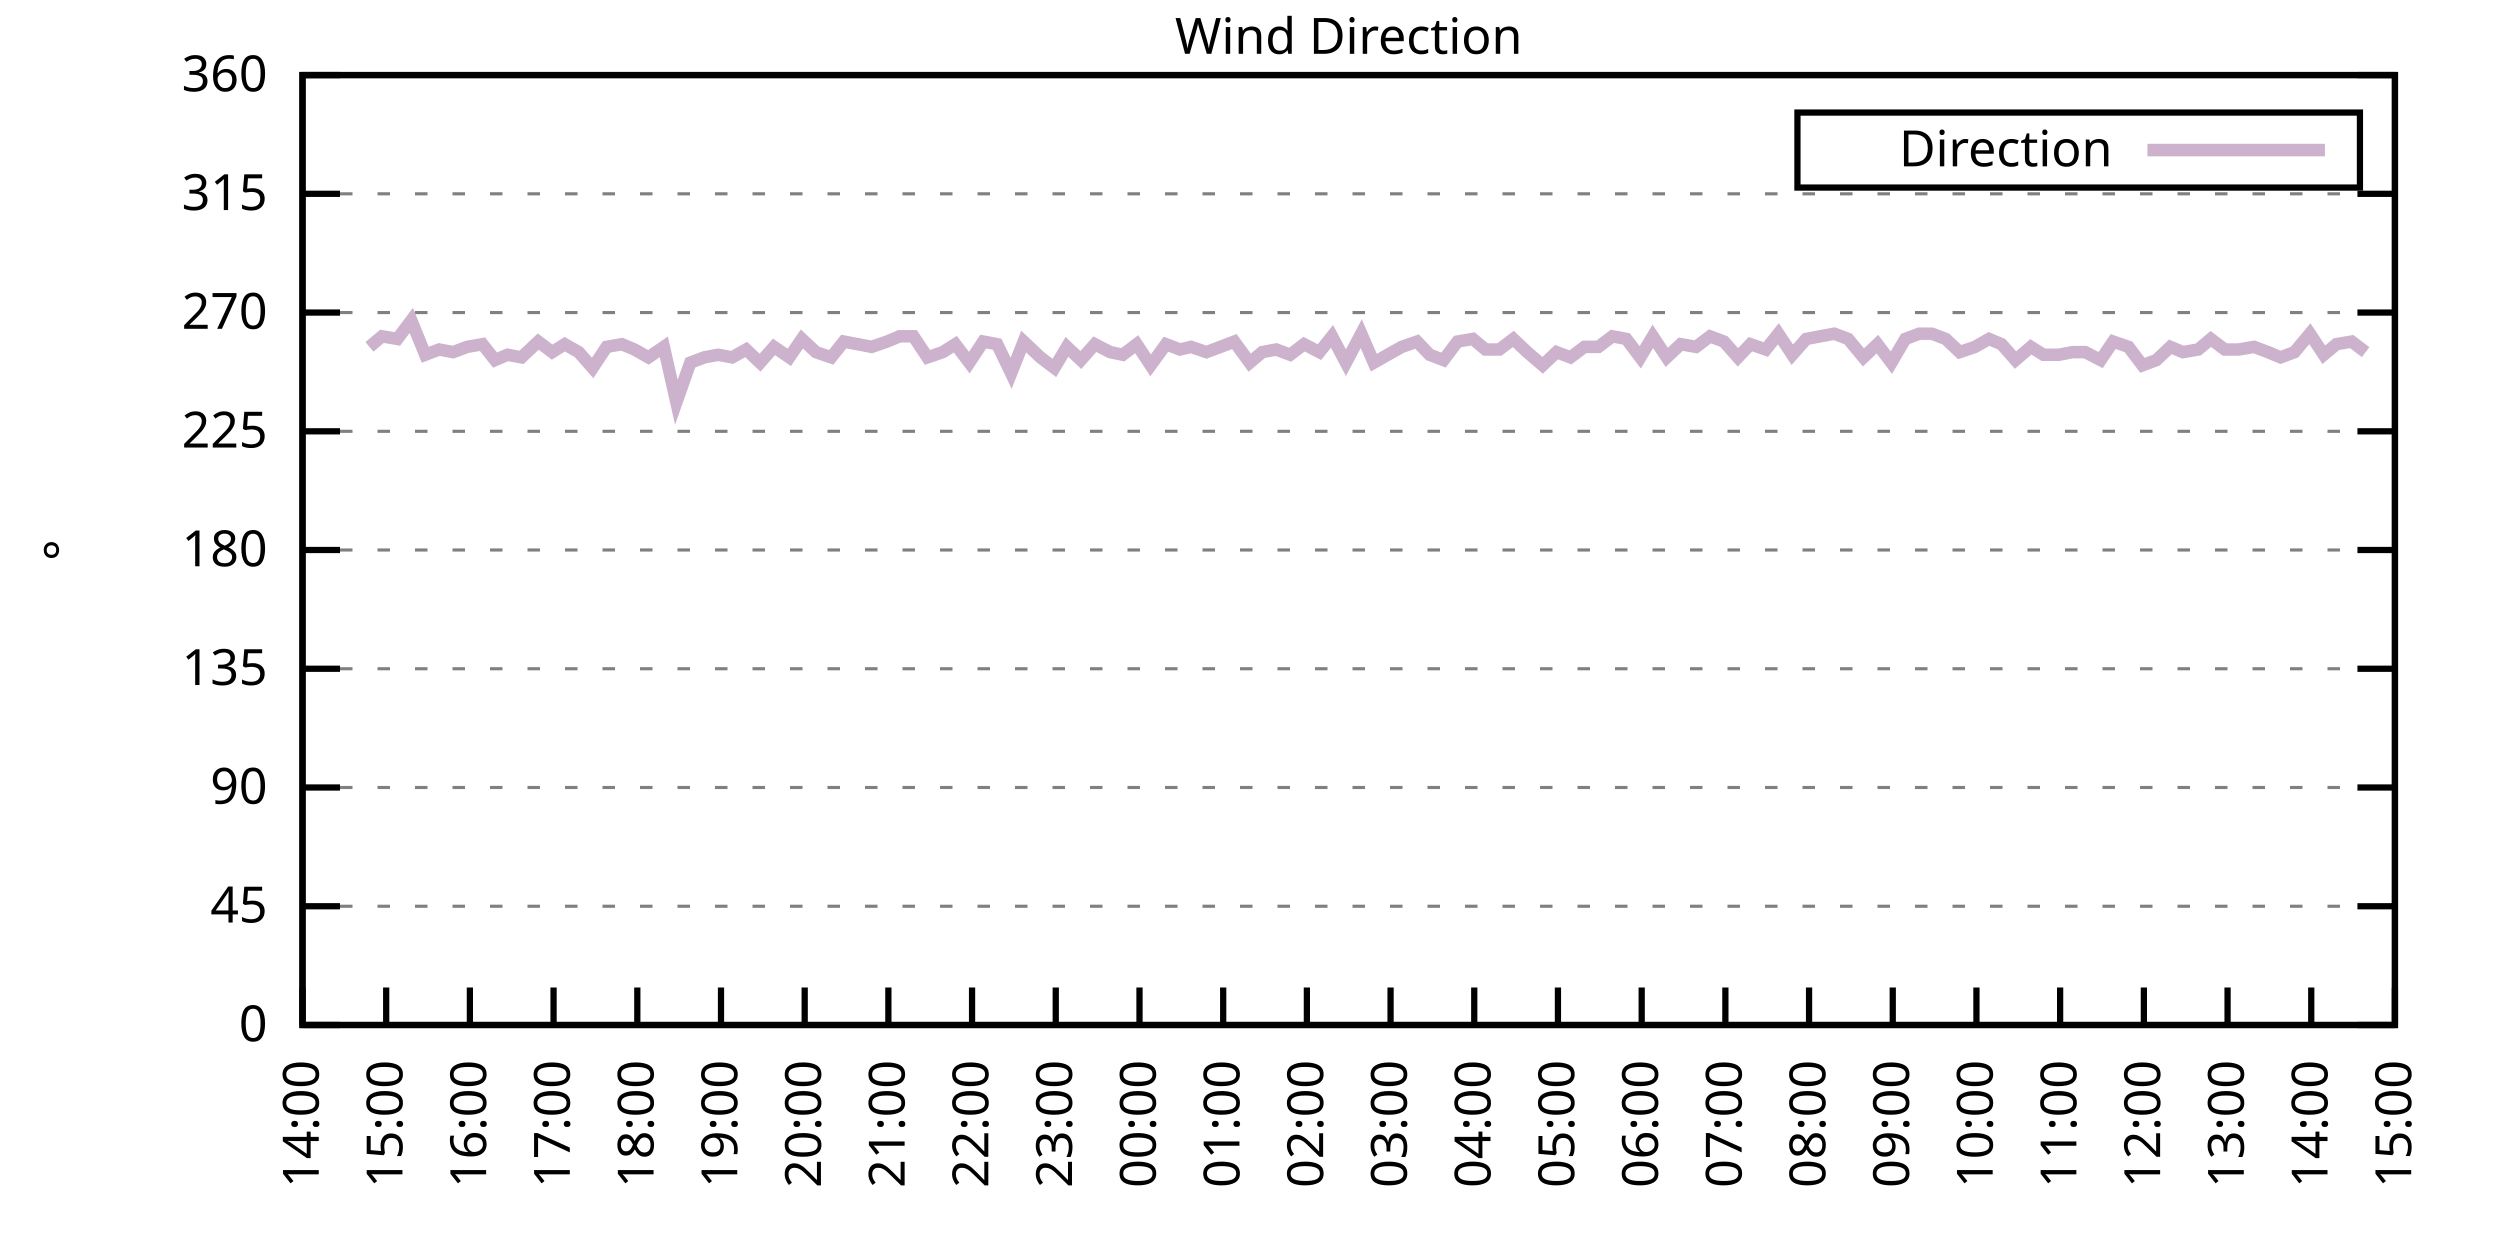
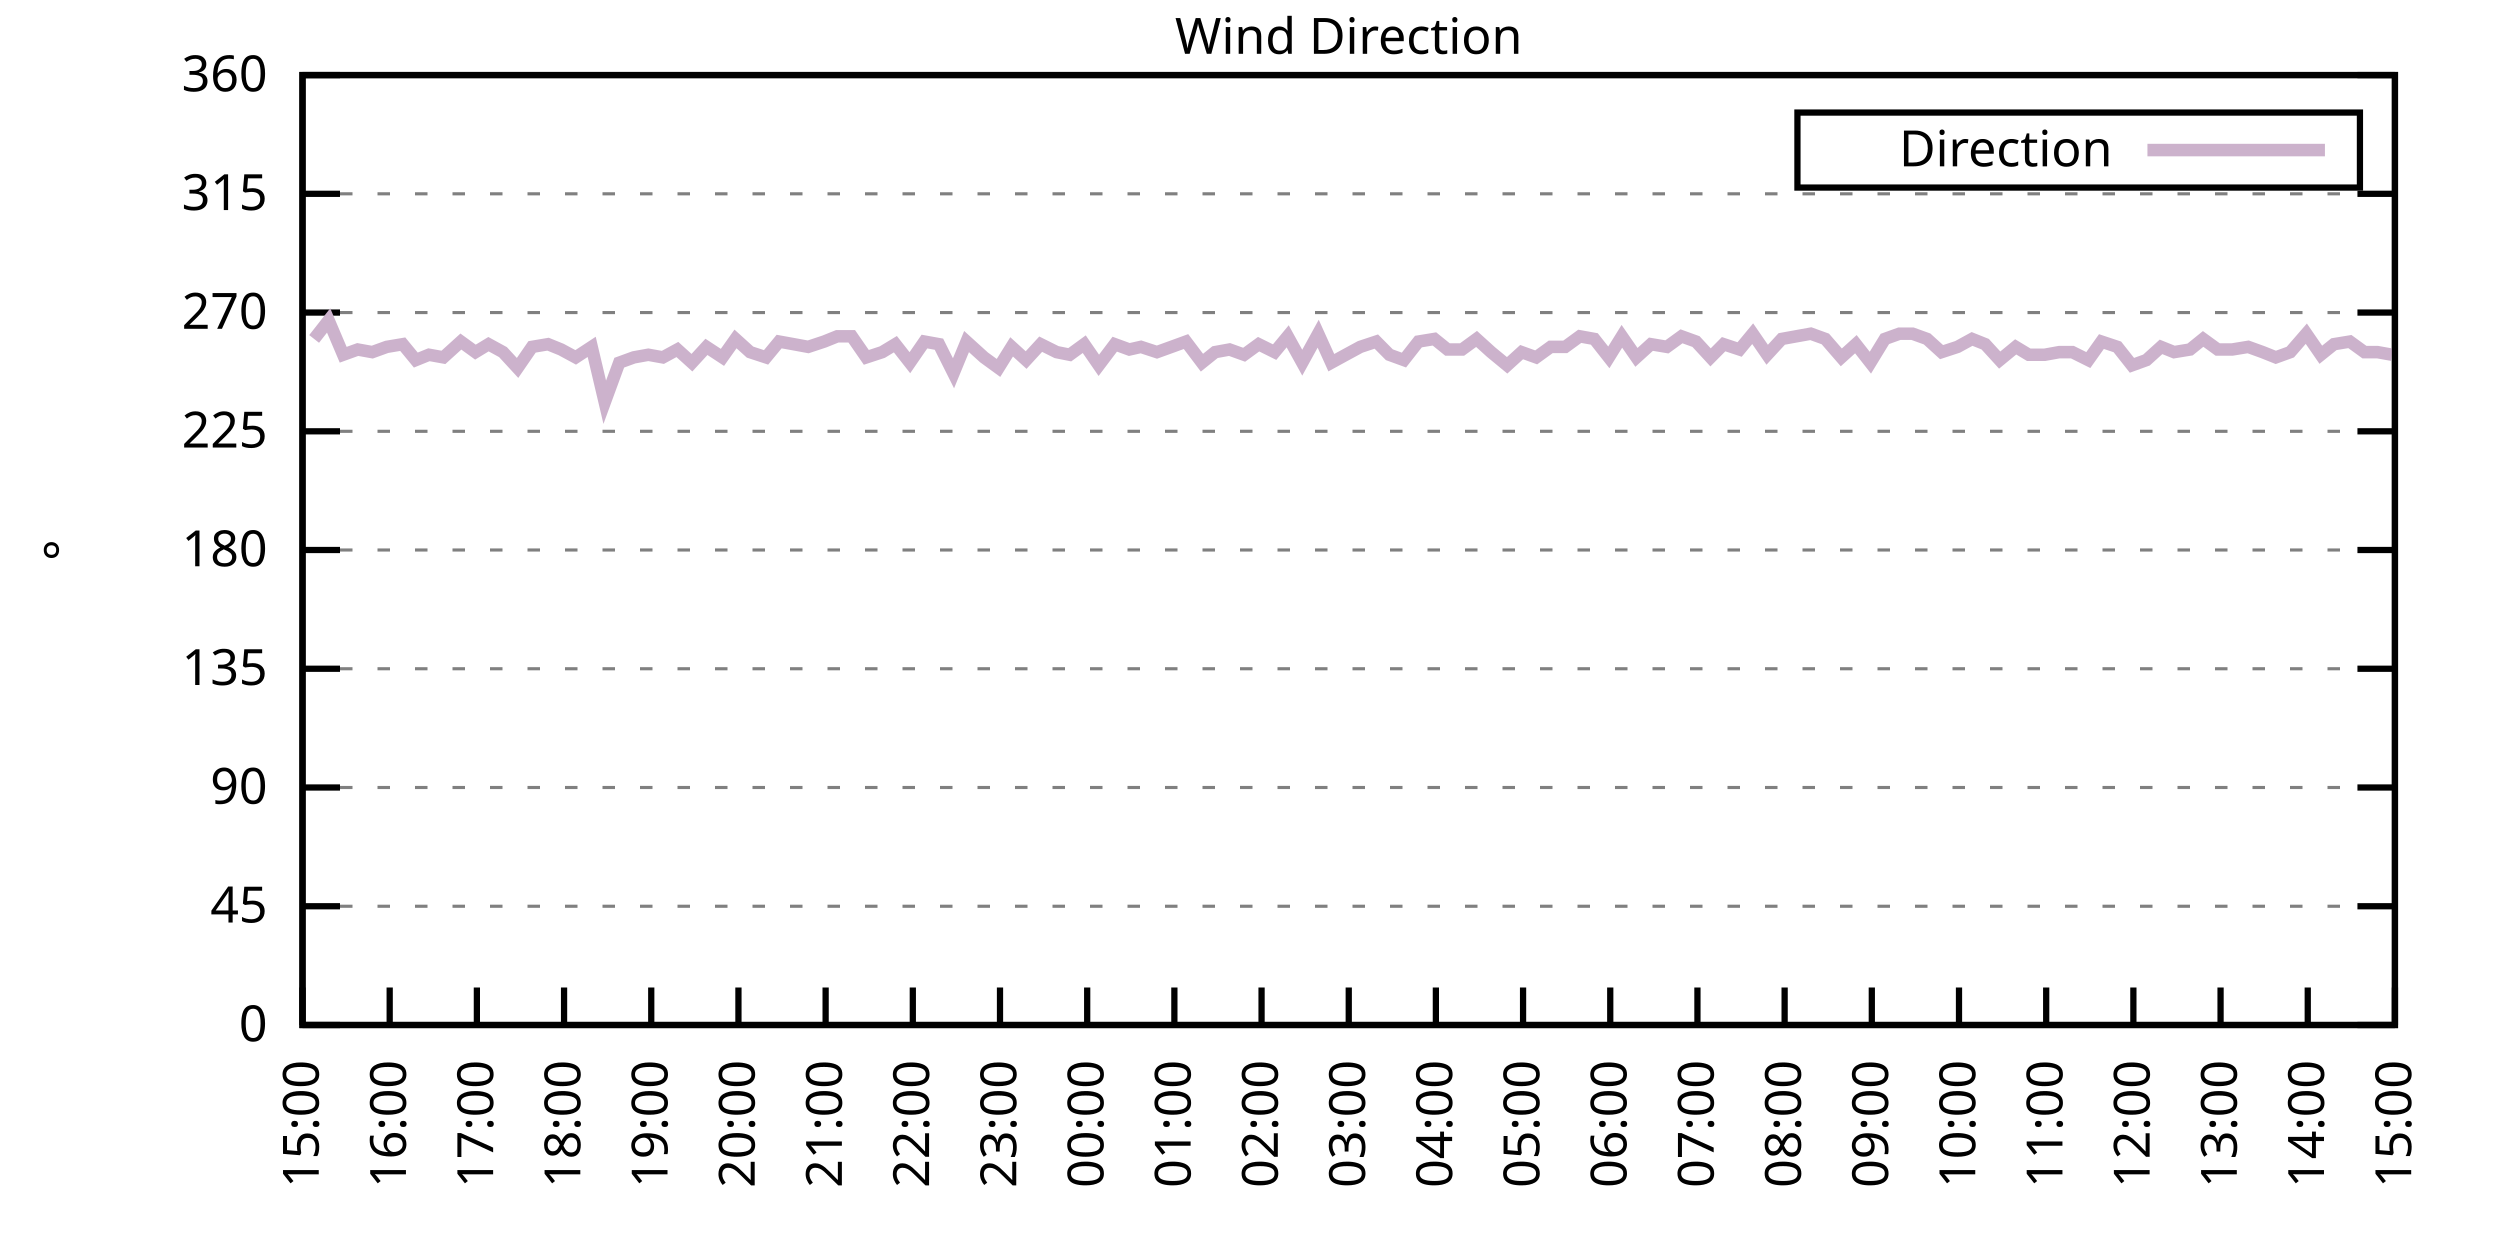
<svg xmlns="http://www.w3.org/2000/svg" xmlns:xlink="http://www.w3.org/1999/xlink" width="400" height="200" viewBox="0 0 400 200">
  <g id="gnuplot_canvas">
    <rect x="0" y="0" width="400" height="200" fill="none" />
    <defs>
      <circle id="gpDot" r="0.5" stroke-width="0.5" stroke="currentColor" />
      <path id="gpPt0" stroke-width="0.333" stroke="currentColor" d="M-1,0 h2 M0,-1 v2" />
      <path id="gpPt1" stroke-width="0.333" stroke="currentColor" d="M-1,-1 L1,1 M1,-1 L-1,1" />
      <path id="gpPt2" stroke-width="0.333" stroke="currentColor" d="M-1,0 L1,0 M0,-1 L0,1 M-1,-1 L1,1 M-1,1 L1,-1" />
      <rect id="gpPt3" stroke-width="0.333" stroke="currentColor" x="-1" y="-1" width="2" height="2" />
      <rect id="gpPt4" stroke-width="0.333" stroke="currentColor" fill="currentColor" x="-1" y="-1" width="2" height="2" />
      <circle id="gpPt5" stroke-width="0.333" stroke="currentColor" cx="0" cy="0" r="1" />
      <use xlink:href="#gpPt5" id="gpPt6" fill="currentColor" stroke="none" />
      <path id="gpPt7" stroke-width="0.333" stroke="currentColor" d="M0,-1.33 L-1.33,0.67 L1.33,0.67 z" />
      <use xlink:href="#gpPt7" id="gpPt8" fill="currentColor" stroke="none" />
      <use xlink:href="#gpPt7" id="gpPt9" stroke="currentColor" transform="rotate(180)" />
      <use xlink:href="#gpPt9" id="gpPt10" fill="currentColor" stroke="none" />
      <use xlink:href="#gpPt3" id="gpPt11" stroke="currentColor" transform="rotate(45)" />
      <use xlink:href="#gpPt11" id="gpPt12" fill="currentColor" stroke="none" />
      <path id="gpPt13" stroke-width="0.333" stroke="currentColor" d="M0,1.330 L1.265,0.411 L0.782,-1.067 L-0.782,-1.076 L-1.265,0.411 z" />
      <use xlink:href="#gpPt13" id="gpPt14" fill="currentColor" stroke="none" />
      <filter id="textbox" filterUnits="objectBoundingBox" x="0" y="0" height="1" width="1">
        <feFlood flood-color="white" flood-opacity="1" result="bgnd" />
        <feComposite in="SourceGraphic" in2="bgnd" operator="atop" />
      </filter>
      <filter id="greybox" filterUnits="objectBoundingBox" x="0" y="0" height="1" width="1">
        <feFlood flood-color="lightgrey" flood-opacity="1" result="grey" />
        <feComposite in="SourceGraphic" in2="grey" operator="atop" />
      </filter>
    </defs>
    <g fill="none" color="white" stroke="currentColor" stroke-width="1.00" stroke-linecap="butt" stroke-linejoin="miter">
</g>
    <g fill="none" color="black" stroke="currentColor" stroke-width="1.00" stroke-linecap="butt" stroke-linejoin="miter">
      <g stroke="none" shape-rendering="crispEdges">
        <polygon fill="rgb(255, 255, 255)" points="48.40,164.00 383.18,164.00 383.18,12.02 48.40,12.02 " />
      </g>
    </g>
    <g fill="none" color="black" stroke="currentColor" stroke-width="1.00" stroke-linecap="butt" stroke-linejoin="miter">
</g>
    <g fill="none" color="black" stroke="black" stroke-width="0.50" stroke-linecap="butt" stroke-linejoin="miter">
</g>
    <g fill="none" color="gray" stroke="currentColor" stroke-width="0.50" stroke-linecap="butt" stroke-linejoin="miter">
      <path stroke="gray" stroke-dasharray="2,4" class="gridline" d="M48.40,164.00 L383.19,164.00  " />
    </g>
    <g fill="none" color="gray" stroke="gray" stroke-width="1.00" stroke-linecap="butt" stroke-linejoin="miter">
</g>
    <g fill="none" color="black" stroke="currentColor" stroke-width="1.00" stroke-linecap="butt" stroke-linejoin="miter">
      <path stroke="black" d="M48.40,164.00 L54.40,164.00 M383.19,164.00 L377.19,164.00  " />
      <g transform="translate(42.80,166.60)" stroke="none" fill="black" font-family="Sans" font-size="8.00" text-anchor="end">
        <text>
          <tspan font-family="Sans"> 0</tspan>
        </text>
      </g>
    </g>
    <g fill="none" color="black" stroke="currentColor" stroke-width="1.00" stroke-linecap="butt" stroke-linejoin="miter">
</g>
    <g fill="none" color="black" stroke="black" stroke-width="0.50" stroke-linecap="butt" stroke-linejoin="miter">
</g>
    <g fill="none" color="gray" stroke="currentColor" stroke-width="0.50" stroke-linecap="butt" stroke-linejoin="miter">
      <path stroke="gray" stroke-dasharray="2,4" class="gridline" d="M48.40,145.00 L383.19,145.00  " />
    </g>
    <g fill="none" color="gray" stroke="gray" stroke-width="1.00" stroke-linecap="butt" stroke-linejoin="miter">
</g>
    <g fill="none" color="black" stroke="currentColor" stroke-width="1.00" stroke-linecap="butt" stroke-linejoin="miter">
      <path stroke="black" d="M48.40,145.00 L54.40,145.00 M383.19,145.00 L377.19,145.00  " />
      <g transform="translate(42.80,147.60)" stroke="none" fill="black" font-family="Sans" font-size="8.00" text-anchor="end">
        <text>
          <tspan font-family="Sans"> 45</tspan>
        </text>
      </g>
    </g>
    <g fill="none" color="black" stroke="currentColor" stroke-width="1.00" stroke-linecap="butt" stroke-linejoin="miter">
</g>
    <g fill="none" color="black" stroke="black" stroke-width="0.50" stroke-linecap="butt" stroke-linejoin="miter">
</g>
    <g fill="none" color="gray" stroke="currentColor" stroke-width="0.50" stroke-linecap="butt" stroke-linejoin="miter">
      <path stroke="gray" stroke-dasharray="2,4" class="gridline" d="M48.40,126.00 L383.19,126.00  " />
    </g>
    <g fill="none" color="gray" stroke="gray" stroke-width="1.00" stroke-linecap="butt" stroke-linejoin="miter">
</g>
    <g fill="none" color="black" stroke="currentColor" stroke-width="1.00" stroke-linecap="butt" stroke-linejoin="miter">
      <path stroke="black" d="M48.40,126.00 L54.40,126.00 M383.19,126.00 L377.19,126.00  " />
      <g transform="translate(42.80,128.60)" stroke="none" fill="black" font-family="Sans" font-size="8.00" text-anchor="end">
        <text>
          <tspan font-family="Sans"> 90</tspan>
        </text>
      </g>
    </g>
    <g fill="none" color="black" stroke="currentColor" stroke-width="1.00" stroke-linecap="butt" stroke-linejoin="miter">
</g>
    <g fill="none" color="black" stroke="black" stroke-width="0.50" stroke-linecap="butt" stroke-linejoin="miter">
</g>
    <g fill="none" color="gray" stroke="currentColor" stroke-width="0.50" stroke-linecap="butt" stroke-linejoin="miter">
      <path stroke="gray" stroke-dasharray="2,4" class="gridline" d="M48.40,107.00 L383.19,107.00  " />
    </g>
    <g fill="none" color="gray" stroke="gray" stroke-width="1.00" stroke-linecap="butt" stroke-linejoin="miter">
</g>
    <g fill="none" color="black" stroke="currentColor" stroke-width="1.00" stroke-linecap="butt" stroke-linejoin="miter">
      <path stroke="black" d="M48.40,107.00 L54.40,107.00 M383.19,107.00 L377.19,107.00  " />
      <g transform="translate(42.80,109.60)" stroke="none" fill="black" font-family="Sans" font-size="8.00" text-anchor="end">
        <text>
          <tspan font-family="Sans"> 135</tspan>
        </text>
      </g>
    </g>
    <g fill="none" color="black" stroke="currentColor" stroke-width="1.00" stroke-linecap="butt" stroke-linejoin="miter">
</g>
    <g fill="none" color="black" stroke="black" stroke-width="0.50" stroke-linecap="butt" stroke-linejoin="miter">
</g>
    <g fill="none" color="gray" stroke="currentColor" stroke-width="0.50" stroke-linecap="butt" stroke-linejoin="miter">
      <path stroke="gray" stroke-dasharray="2,4" class="gridline" d="M48.40,88.00 L383.19,88.00  " />
    </g>
    <g fill="none" color="gray" stroke="gray" stroke-width="1.00" stroke-linecap="butt" stroke-linejoin="miter">
</g>
    <g fill="none" color="black" stroke="currentColor" stroke-width="1.00" stroke-linecap="butt" stroke-linejoin="miter">
      <path stroke="black" d="M48.40,88.00 L54.40,88.00 M383.19,88.00 L377.19,88.00  " />
      <g transform="translate(42.80,90.60)" stroke="none" fill="black" font-family="Sans" font-size="8.00" text-anchor="end">
        <text>
          <tspan font-family="Sans"> 180</tspan>
        </text>
      </g>
    </g>
    <g fill="none" color="black" stroke="currentColor" stroke-width="1.00" stroke-linecap="butt" stroke-linejoin="miter">
</g>
    <g fill="none" color="black" stroke="black" stroke-width="0.50" stroke-linecap="butt" stroke-linejoin="miter">
</g>
    <g fill="none" color="gray" stroke="currentColor" stroke-width="0.50" stroke-linecap="butt" stroke-linejoin="miter">
      <path stroke="gray" stroke-dasharray="2,4" class="gridline" d="M48.40,69.01 L383.19,69.01  " />
    </g>
    <g fill="none" color="gray" stroke="gray" stroke-width="1.00" stroke-linecap="butt" stroke-linejoin="miter">
</g>
    <g fill="none" color="black" stroke="currentColor" stroke-width="1.00" stroke-linecap="butt" stroke-linejoin="miter">
      <path stroke="black" d="M48.40,69.01 L54.40,69.01 M383.19,69.01 L377.19,69.01  " />
      <g transform="translate(42.80,71.61)" stroke="none" fill="black" font-family="Sans" font-size="8.00" text-anchor="end">
        <text>
          <tspan font-family="Sans"> 225</tspan>
        </text>
      </g>
    </g>
    <g fill="none" color="black" stroke="currentColor" stroke-width="1.00" stroke-linecap="butt" stroke-linejoin="miter">
</g>
    <g fill="none" color="black" stroke="black" stroke-width="0.50" stroke-linecap="butt" stroke-linejoin="miter">
</g>
    <g fill="none" color="gray" stroke="currentColor" stroke-width="0.50" stroke-linecap="butt" stroke-linejoin="miter">
      <path stroke="gray" stroke-dasharray="2,4" class="gridline" d="M48.40,50.01 L383.19,50.01  " />
    </g>
    <g fill="none" color="gray" stroke="gray" stroke-width="1.00" stroke-linecap="butt" stroke-linejoin="miter">
</g>
    <g fill="none" color="black" stroke="currentColor" stroke-width="1.00" stroke-linecap="butt" stroke-linejoin="miter">
      <path stroke="black" d="M48.40,50.01 L54.40,50.01 M383.19,50.01 L377.19,50.01  " />
      <g transform="translate(42.80,52.61)" stroke="none" fill="black" font-family="Sans" font-size="8.00" text-anchor="end">
        <text>
          <tspan font-family="Sans"> 270</tspan>
        </text>
      </g>
    </g>
    <g fill="none" color="black" stroke="currentColor" stroke-width="1.00" stroke-linecap="butt" stroke-linejoin="miter">
</g>
    <g fill="none" color="black" stroke="black" stroke-width="0.50" stroke-linecap="butt" stroke-linejoin="miter">
</g>
    <g fill="none" color="gray" stroke="currentColor" stroke-width="0.50" stroke-linecap="butt" stroke-linejoin="miter">
      <path stroke="gray" stroke-dasharray="2,4" class="gridline" d="M48.40,31.01 L383.19,31.01  " />
    </g>
    <g fill="none" color="gray" stroke="gray" stroke-width="1.00" stroke-linecap="butt" stroke-linejoin="miter">
</g>
    <g fill="none" color="black" stroke="currentColor" stroke-width="1.00" stroke-linecap="butt" stroke-linejoin="miter">
      <path stroke="black" d="M48.40,31.01 L54.40,31.01 M383.19,31.01 L377.19,31.01  " />
      <g transform="translate(42.80,33.61)" stroke="none" fill="black" font-family="Sans" font-size="8.00" text-anchor="end">
        <text>
          <tspan font-family="Sans"> 315</tspan>
        </text>
      </g>
    </g>
    <g fill="none" color="black" stroke="currentColor" stroke-width="1.00" stroke-linecap="butt" stroke-linejoin="miter">
</g>
    <g fill="none" color="black" stroke="black" stroke-width="0.50" stroke-linecap="butt" stroke-linejoin="miter">
</g>
    <g fill="none" color="gray" stroke="currentColor" stroke-width="0.50" stroke-linecap="butt" stroke-linejoin="miter">
      <path stroke="gray" stroke-dasharray="2,4" class="gridline" d="M48.40,12.01 L383.19,12.01  " />
    </g>
    <g fill="none" color="gray" stroke="gray" stroke-width="1.00" stroke-linecap="butt" stroke-linejoin="miter">
</g>
    <g fill="none" color="black" stroke="currentColor" stroke-width="1.00" stroke-linecap="butt" stroke-linejoin="miter">
      <path stroke="black" d="M48.40,12.01 L54.40,12.01 M383.19,12.01 L377.19,12.01  " />
      <g transform="translate(42.80,14.61)" stroke="none" fill="black" font-family="Sans" font-size="8.00" text-anchor="end">
        <text>
          <tspan font-family="Sans"> 360</tspan>
        </text>
      </g>
    </g>
    <g fill="none" color="black" stroke="currentColor" stroke-width="1.00" stroke-linecap="butt" stroke-linejoin="miter">
      <path stroke="black" d="M48.40,164.00 L48.40,158.00  " />
      <g transform="translate(51.00,169.60) rotate(270.00)" stroke="none" fill="black" font-family="Sans" font-size="8.00" text-anchor="end">
        <text>
-           <tspan font-family="Sans">14:00</tspan>
-         </text>
-       </g>
-     </g>
-     <g fill="none" color="black" stroke="currentColor" stroke-width="1.00" stroke-linecap="butt" stroke-linejoin="miter">
-       <path stroke="black" d="M61.79,164.00 L61.79,158.00  " />
-       <g transform="translate(64.39,169.60) rotate(270.00)" stroke="none" fill="black" font-family="Sans" font-size="8.00" text-anchor="end">
-         <text>
          <tspan font-family="Sans">15:00</tspan>
        </text>
      </g>
    </g>
    <g fill="none" color="black" stroke="currentColor" stroke-width="1.00" stroke-linecap="butt" stroke-linejoin="miter">
-       <path stroke="black" d="M75.18,164.00 L75.18,158.00  " />
-       <g transform="translate(77.78,169.60) rotate(270.00)" stroke="none" fill="black" font-family="Sans" font-size="8.00" text-anchor="end">
+       <path stroke="black" d="M62.35,164.00 L62.35,158.00  " />
+       <g transform="translate(64.95,169.60) rotate(270.00)" stroke="none" fill="black" font-family="Sans" font-size="8.00" text-anchor="end">
        <text>
          <tspan font-family="Sans">16:00</tspan>
        </text>
      </g>
    </g>
    <g fill="none" color="black" stroke="currentColor" stroke-width="1.00" stroke-linecap="butt" stroke-linejoin="miter">
-       <path stroke="black" d="M88.57,164.00 L88.57,158.00  " />
-       <g transform="translate(91.17,169.60) rotate(270.00)" stroke="none" fill="black" font-family="Sans" font-size="8.00" text-anchor="end">
+       <path stroke="black" d="M76.30,164.00 L76.30,158.00  " />
+       <g transform="translate(78.90,169.60) rotate(270.00)" stroke="none" fill="black" font-family="Sans" font-size="8.00" text-anchor="end">
        <text>
          <tspan font-family="Sans">17:00</tspan>
        </text>
      </g>
    </g>
    <g fill="none" color="black" stroke="currentColor" stroke-width="1.00" stroke-linecap="butt" stroke-linejoin="miter">
-       <path stroke="black" d="M101.97,164.00 L101.97,158.00  " />
-       <g transform="translate(104.57,169.60) rotate(270.00)" stroke="none" fill="black" font-family="Sans" font-size="8.00" text-anchor="end">
+       <path stroke="black" d="M90.25,164.00 L90.25,158.00  " />
+       <g transform="translate(92.85,169.60) rotate(270.00)" stroke="none" fill="black" font-family="Sans" font-size="8.00" text-anchor="end">
        <text>
          <tspan font-family="Sans">18:00</tspan>
        </text>
      </g>
    </g>
    <g fill="none" color="black" stroke="currentColor" stroke-width="1.00" stroke-linecap="butt" stroke-linejoin="miter">
-       <path stroke="black" d="M115.36,164.00 L115.36,158.00  " />
-       <g transform="translate(117.96,169.60) rotate(270.00)" stroke="none" fill="black" font-family="Sans" font-size="8.00" text-anchor="end">
+       <path stroke="black" d="M104.20,164.00 L104.20,158.00  " />
+       <g transform="translate(106.80,169.60) rotate(270.00)" stroke="none" fill="black" font-family="Sans" font-size="8.00" text-anchor="end">
        <text>
          <tspan font-family="Sans">19:00</tspan>
        </text>
      </g>
    </g>
    <g fill="none" color="black" stroke="currentColor" stroke-width="1.00" stroke-linecap="butt" stroke-linejoin="miter">
-       <path stroke="black" d="M128.75,164.00 L128.75,158.00  " />
-       <g transform="translate(131.35,169.60) rotate(270.00)" stroke="none" fill="black" font-family="Sans" font-size="8.00" text-anchor="end">
+       <path stroke="black" d="M118.15,164.00 L118.15,158.00  " />
+       <g transform="translate(120.75,169.60) rotate(270.00)" stroke="none" fill="black" font-family="Sans" font-size="8.00" text-anchor="end">
        <text>
          <tspan font-family="Sans">20:00</tspan>
        </text>
      </g>
    </g>
    <g fill="none" color="black" stroke="currentColor" stroke-width="1.00" stroke-linecap="butt" stroke-linejoin="miter">
-       <path stroke="black" d="M142.14,164.00 L142.14,158.00  " />
-       <g transform="translate(144.74,169.60) rotate(270.00)" stroke="none" fill="black" font-family="Sans" font-size="8.00" text-anchor="end">
+       <path stroke="black" d="M132.10,164.00 L132.10,158.00  " />
+       <g transform="translate(134.70,169.60) rotate(270.00)" stroke="none" fill="black" font-family="Sans" font-size="8.00" text-anchor="end">
        <text>
          <tspan font-family="Sans">21:00</tspan>
        </text>
      </g>
    </g>
    <g fill="none" color="black" stroke="currentColor" stroke-width="1.00" stroke-linecap="butt" stroke-linejoin="miter">
-       <path stroke="black" d="M155.53,164.00 L155.53,158.00  " />
-       <g transform="translate(158.13,169.60) rotate(270.00)" stroke="none" fill="black" font-family="Sans" font-size="8.00" text-anchor="end">
+       <path stroke="black" d="M146.05,164.00 L146.05,158.00  " />
+       <g transform="translate(148.65,169.60) rotate(270.00)" stroke="none" fill="black" font-family="Sans" font-size="8.00" text-anchor="end">
        <text>
          <tspan font-family="Sans">22:00</tspan>
        </text>
      </g>
    </g>
    <g fill="none" color="black" stroke="currentColor" stroke-width="1.00" stroke-linecap="butt" stroke-linejoin="miter">
-       <path stroke="black" d="M168.92,164.00 L168.92,158.00  " />
-       <g transform="translate(171.52,169.60) rotate(270.00)" stroke="none" fill="black" font-family="Sans" font-size="8.00" text-anchor="end">
+       <path stroke="black" d="M160.00,164.00 L160.00,158.00  " />
+       <g transform="translate(162.60,169.60) rotate(270.00)" stroke="none" fill="black" font-family="Sans" font-size="8.00" text-anchor="end">
        <text>
          <tspan font-family="Sans">23:00</tspan>
        </text>
      </g>
    </g>
    <g fill="none" color="black" stroke="currentColor" stroke-width="1.00" stroke-linecap="butt" stroke-linejoin="miter">
-       <path stroke="black" d="M182.32,164.00 L182.32,158.00  " />
-       <g transform="translate(184.92,169.60) rotate(270.00)" stroke="none" fill="black" font-family="Sans" font-size="8.00" text-anchor="end">
+       <path stroke="black" d="M173.95,164.00 L173.95,158.00  " />
+       <g transform="translate(176.55,169.60) rotate(270.00)" stroke="none" fill="black" font-family="Sans" font-size="8.00" text-anchor="end">
        <text>
          <tspan font-family="Sans">00:00</tspan>
        </text>
      </g>
    </g>
    <g fill="none" color="black" stroke="currentColor" stroke-width="1.00" stroke-linecap="butt" stroke-linejoin="miter">
-       <path stroke="black" d="M195.71,164.00 L195.71,158.00  " />
-       <g transform="translate(198.31,169.60) rotate(270.00)" stroke="none" fill="black" font-family="Sans" font-size="8.00" text-anchor="end">
+       <path stroke="black" d="M187.90,164.00 L187.90,158.00  " />
+       <g transform="translate(190.50,169.60) rotate(270.00)" stroke="none" fill="black" font-family="Sans" font-size="8.00" text-anchor="end">
        <text>
          <tspan font-family="Sans">01:00</tspan>
        </text>
      </g>
    </g>
    <g fill="none" color="black" stroke="currentColor" stroke-width="1.00" stroke-linecap="butt" stroke-linejoin="miter">
-       <path stroke="black" d="M209.10,164.00 L209.10,158.00  " />
-       <g transform="translate(211.70,169.60) rotate(270.00)" stroke="none" fill="black" font-family="Sans" font-size="8.00" text-anchor="end">
+       <path stroke="black" d="M201.85,164.00 L201.85,158.00  " />
+       <g transform="translate(204.45,169.60) rotate(270.00)" stroke="none" fill="black" font-family="Sans" font-size="8.00" text-anchor="end">
        <text>
          <tspan font-family="Sans">02:00</tspan>
        </text>
      </g>
    </g>
    <g fill="none" color="black" stroke="currentColor" stroke-width="1.00" stroke-linecap="butt" stroke-linejoin="miter">
-       <path stroke="black" d="M222.49,164.00 L222.49,158.00  " />
-       <g transform="translate(225.09,169.60) rotate(270.00)" stroke="none" fill="black" font-family="Sans" font-size="8.00" text-anchor="end">
+       <path stroke="black" d="M215.80,164.00 L215.80,158.00  " />
+       <g transform="translate(218.40,169.60) rotate(270.00)" stroke="none" fill="black" font-family="Sans" font-size="8.00" text-anchor="end">
        <text>
          <tspan font-family="Sans">03:00</tspan>
        </text>
      </g>
    </g>
    <g fill="none" color="black" stroke="currentColor" stroke-width="1.00" stroke-linecap="butt" stroke-linejoin="miter">
-       <path stroke="black" d="M235.88,164.00 L235.88,158.00  " />
-       <g transform="translate(238.48,169.60) rotate(270.00)" stroke="none" fill="black" font-family="Sans" font-size="8.00" text-anchor="end">
+       <path stroke="black" d="M229.74,164.00 L229.74,158.00  " />
+       <g transform="translate(232.34,169.60) rotate(270.00)" stroke="none" fill="black" font-family="Sans" font-size="8.00" text-anchor="end">
        <text>
          <tspan font-family="Sans">04:00</tspan>
        </text>
      </g>
    </g>
    <g fill="none" color="black" stroke="currentColor" stroke-width="1.00" stroke-linecap="butt" stroke-linejoin="miter">
-       <path stroke="black" d="M249.27,164.00 L249.27,158.00  " />
-       <g transform="translate(251.87,169.60) rotate(270.00)" stroke="none" fill="black" font-family="Sans" font-size="8.00" text-anchor="end">
+       <path stroke="black" d="M243.69,164.00 L243.69,158.00  " />
+       <g transform="translate(246.29,169.60) rotate(270.00)" stroke="none" fill="black" font-family="Sans" font-size="8.00" text-anchor="end">
        <text>
          <tspan font-family="Sans">05:00</tspan>
        </text>
      </g>
    </g>
    <g fill="none" color="black" stroke="currentColor" stroke-width="1.00" stroke-linecap="butt" stroke-linejoin="miter">
-       <path stroke="black" d="M262.67,164.00 L262.67,158.00  " />
-       <g transform="translate(265.27,169.60) rotate(270.00)" stroke="none" fill="black" font-family="Sans" font-size="8.00" text-anchor="end">
+       <path stroke="black" d="M257.64,164.00 L257.64,158.00  " />
+       <g transform="translate(260.24,169.60) rotate(270.00)" stroke="none" fill="black" font-family="Sans" font-size="8.00" text-anchor="end">
        <text>
          <tspan font-family="Sans">06:00</tspan>
        </text>
      </g>
    </g>
    <g fill="none" color="black" stroke="currentColor" stroke-width="1.00" stroke-linecap="butt" stroke-linejoin="miter">
-       <path stroke="black" d="M276.06,164.00 L276.06,158.00  " />
-       <g transform="translate(278.66,169.60) rotate(270.00)" stroke="none" fill="black" font-family="Sans" font-size="8.00" text-anchor="end">
+       <path stroke="black" d="M271.59,164.00 L271.59,158.00  " />
+       <g transform="translate(274.19,169.60) rotate(270.00)" stroke="none" fill="black" font-family="Sans" font-size="8.00" text-anchor="end">
        <text>
          <tspan font-family="Sans">07:00</tspan>
        </text>
      </g>
    </g>
    <g fill="none" color="black" stroke="currentColor" stroke-width="1.00" stroke-linecap="butt" stroke-linejoin="miter">
-       <path stroke="black" d="M289.45,164.00 L289.45,158.00  " />
-       <g transform="translate(292.05,169.60) rotate(270.00)" stroke="none" fill="black" font-family="Sans" font-size="8.00" text-anchor="end">
+       <path stroke="black" d="M285.54,164.00 L285.54,158.00  " />
+       <g transform="translate(288.14,169.60) rotate(270.00)" stroke="none" fill="black" font-family="Sans" font-size="8.00" text-anchor="end">
        <text>
          <tspan font-family="Sans">08:00</tspan>
        </text>
      </g>
    </g>
    <g fill="none" color="black" stroke="currentColor" stroke-width="1.00" stroke-linecap="butt" stroke-linejoin="miter">
-       <path stroke="black" d="M302.84,164.00 L302.84,158.00  " />
-       <g transform="translate(305.44,169.60) rotate(270.00)" stroke="none" fill="black" font-family="Sans" font-size="8.00" text-anchor="end">
+       <path stroke="black" d="M299.49,164.00 L299.49,158.00  " />
+       <g transform="translate(302.09,169.60) rotate(270.00)" stroke="none" fill="black" font-family="Sans" font-size="8.00" text-anchor="end">
        <text>
          <tspan font-family="Sans">09:00</tspan>
        </text>
      </g>
    </g>
    <g fill="none" color="black" stroke="currentColor" stroke-width="1.00" stroke-linecap="butt" stroke-linejoin="miter">
-       <path stroke="black" d="M316.23,164.00 L316.23,158.00  " />
-       <g transform="translate(318.83,169.60) rotate(270.00)" stroke="none" fill="black" font-family="Sans" font-size="8.00" text-anchor="end">
+       <path stroke="black" d="M313.44,164.00 L313.44,158.00  " />
+       <g transform="translate(316.04,169.60) rotate(270.00)" stroke="none" fill="black" font-family="Sans" font-size="8.00" text-anchor="end">
        <text>
          <tspan font-family="Sans">10:00</tspan>
        </text>
      </g>
    </g>
    <g fill="none" color="black" stroke="currentColor" stroke-width="1.00" stroke-linecap="butt" stroke-linejoin="miter">
-       <path stroke="black" d="M329.62,164.00 L329.62,158.00  " />
-       <g transform="translate(332.22,169.60) rotate(270.00)" stroke="none" fill="black" font-family="Sans" font-size="8.00" text-anchor="end">
+       <path stroke="black" d="M327.39,164.00 L327.39,158.00  " />
+       <g transform="translate(329.99,169.60) rotate(270.00)" stroke="none" fill="black" font-family="Sans" font-size="8.00" text-anchor="end">
        <text>
          <tspan font-family="Sans">11:00</tspan>
        </text>
      </g>
    </g>
    <g fill="none" color="black" stroke="currentColor" stroke-width="1.00" stroke-linecap="butt" stroke-linejoin="miter">
-       <path stroke="black" d="M343.02,164.00 L343.02,158.00  " />
-       <g transform="translate(345.62,169.60) rotate(270.00)" stroke="none" fill="black" font-family="Sans" font-size="8.00" text-anchor="end">
+       <path stroke="black" d="M341.34,164.00 L341.34,158.00  " />
+       <g transform="translate(343.94,169.60) rotate(270.00)" stroke="none" fill="black" font-family="Sans" font-size="8.00" text-anchor="end">
        <text>
          <tspan font-family="Sans">12:00</tspan>
        </text>
      </g>
    </g>
    <g fill="none" color="black" stroke="currentColor" stroke-width="1.00" stroke-linecap="butt" stroke-linejoin="miter">
-       <path stroke="black" d="M356.41,164.00 L356.41,158.00  " />
-       <g transform="translate(359.01,169.60) rotate(270.00)" stroke="none" fill="black" font-family="Sans" font-size="8.00" text-anchor="end">
+       <path stroke="black" d="M355.29,164.00 L355.29,158.00  " />
+       <g transform="translate(357.89,169.60) rotate(270.00)" stroke="none" fill="black" font-family="Sans" font-size="8.00" text-anchor="end">
        <text>
          <tspan font-family="Sans">13:00</tspan>
        </text>
      </g>
    </g>
    <g fill="none" color="black" stroke="currentColor" stroke-width="1.00" stroke-linecap="butt" stroke-linejoin="miter">
-       <path stroke="black" d="M369.80,164.00 L369.80,158.00  " />
-       <g transform="translate(372.40,169.60) rotate(270.00)" stroke="none" fill="black" font-family="Sans" font-size="8.00" text-anchor="end">
+       <path stroke="black" d="M369.24,164.00 L369.24,158.00  " />
+       <g transform="translate(371.84,169.60) rotate(270.00)" stroke="none" fill="black" font-family="Sans" font-size="8.00" text-anchor="end">
        <text>
          <tspan font-family="Sans">14:00</tspan>
        </text>
      </g>
    </g>
    <g fill="none" color="black" stroke="currentColor" stroke-width="1.00" stroke-linecap="butt" stroke-linejoin="miter">
      <path stroke="black" d="M383.19,164.00 L383.19,158.00  " />
      <g transform="translate(385.79,169.60) rotate(270.00)" stroke="none" fill="black" font-family="Sans" font-size="8.00" text-anchor="end">
        <text>
          <tspan font-family="Sans">15:00</tspan>
        </text>
      </g>
    </g>
    <g fill="none" color="black" stroke="currentColor" stroke-width="1.00" stroke-linecap="butt" stroke-linejoin="miter">
</g>
    <g fill="none" color="black" stroke="currentColor" stroke-width="1.00" stroke-linecap="butt" stroke-linejoin="miter">
      <path stroke="black" d="M48.40,12.01 L48.40,164.00 L383.19,164.00 L383.19,12.01 L48.40,12.01 Z  " />
    </g>
    <g fill="none" color="black" stroke="currentColor" stroke-width="1.00" stroke-linecap="butt" stroke-linejoin="miter">
</g>
    <g fill="none" color="black" stroke="currentColor" stroke-width="1.00" stroke-linecap="butt" stroke-linejoin="miter">
      <path stroke="black" d="M287.59,30.01 L287.59,18.01 L377.59,18.01 L377.59,30.01 L287.59,30.01 Z  " />
    </g>
    <g id="Wind_direction_plot_1">
      <g fill="none" color="white" stroke="black" stroke-width="2.00" stroke-linecap="butt" stroke-linejoin="miter">
</g>
      <g fill="none" color="black" stroke="currentColor" stroke-width="2.00" stroke-linecap="butt" stroke-linejoin="miter">
        <g transform="translate(337.99,26.61)" stroke="none" fill="black" font-family="Sans" font-size="8.00" text-anchor="end">
          <text>
            <tspan font-family="Sans">Direction</tspan>
          </text>
        </g>
      </g>
      <g fill="none" color="black" stroke="currentColor" stroke-width="2.00" stroke-linecap="butt" stroke-linejoin="miter">
-         <path stroke="rgb(204, 178, 204)" d="M343.59,24.01 L371.99,24.01 M59.11,55.50 L61.12,53.81 L63.58,54.23 L65.81,51.27 L68.04,56.76 L70.27,55.92   L72.50,56.34 L74.74,55.50 L77.19,55.07 L79.20,57.61 L81.21,56.76 L83.44,57.18 L86.12,54.65 L88.35,56.34   L90.36,55.07 L92.59,56.34 L94.82,58.87 L97.06,55.50 L99.51,55.07 L101.52,55.92 L103.75,57.18 L106.21,55.50   L108.22,64.36 L110.45,58.03 L112.68,57.18 L114.91,56.76 L117.14,57.18 L119.38,55.92 L121.61,58.03 L123.84,55.50   L126.29,57.18 L128.30,54.23 L130.54,56.34 L132.99,57.18 L135.00,54.65 L137.23,55.07 L139.46,55.50 L141.92,54.65   L143.93,53.81 L146.16,53.81 L148.39,57.18 L150.85,56.34 L152.85,55.07 L155.09,58.03 L157.32,54.65 L159.55,55.07   L161.78,59.72 L163.79,54.65 L166.47,57.18 L168.70,58.87 L170.71,55.50 L172.94,57.61 L175.17,55.07 L177.63,56.34   L179.64,56.76 L181.87,55.07 L184.10,58.45 L186.56,55.07 L188.79,55.92 L190.57,55.50 L193.03,56.34 L195.26,55.50   L197.49,54.65 L199.95,58.03 L201.96,56.34 L204.19,55.92 L206.42,56.76 L208.65,55.07 L211.11,56.34 L213.12,53.81   L215.35,58.03 L217.80,53.39 L219.81,58.03 L222.04,56.76 L224.28,55.50 L226.73,54.65 L228.74,56.76 L230.97,57.61   L233.20,54.65 L235.66,54.23 L237.67,55.92 L239.90,55.92 L242.13,54.23 L244.36,56.34 L246.82,58.45 L249.05,56.34   L251.28,57.18 L253.51,55.50 L255.75,55.50 L257.98,53.81 L260.21,54.23 L262.44,57.18 L264.45,53.81 L266.68,57.18   L268.92,55.07 L271.37,55.50 L273.60,53.81 L275.83,54.65 L278.07,57.18 L280.07,55.07 L282.53,55.92 L284.54,53.39   L286.77,56.76 L289.00,54.23 L291.23,53.81 L293.47,53.39 L295.70,54.23 L298.15,57.18 L300.39,55.07 L302.62,58.03   L304.85,54.23 L307.08,53.39 L309.09,53.39 L311.32,54.23 L313.55,56.34 L316.01,55.50 L318.24,54.23 L320.25,55.07   L322.48,57.61 L324.94,55.50 L326.95,56.76 L329.40,56.76 L331.63,56.34 L333.64,56.34 L336.10,57.61 L338.10,54.65   L340.56,55.50 L342.79,58.45 L345.02,57.61 L347.26,55.50 L349.26,56.34 L351.72,55.92 L353.73,54.23 L355.96,55.92   L358.19,55.92 L360.65,55.50 L362.88,56.34 L364.89,57.18 L367.12,56.34 L369.58,53.39 L371.81,56.76 L373.82,55.07   L376.27,54.65 L378.50,56.34  " />
+         <path stroke="rgb(204, 178, 204)" d="M343.59,24.01 L371.99,24.01 M50.26,54.23 L52.58,51.27 L54.91,56.76 L57.23,55.92 L59.56,56.34 L61.88,55.50   L64.44,55.07 L66.53,57.61 L68.63,56.76 L70.95,57.18 L73.74,54.65 L76.07,56.34 L78.16,55.07 L80.48,56.34   L82.81,58.87 L85.13,55.50 L87.69,55.07 L89.78,55.92 L92.11,57.18 L94.67,55.50 L96.76,64.36 L99.08,58.03   L101.41,57.18 L103.73,56.76 L106.06,57.18 L108.38,55.92 L110.71,58.03 L113.03,55.50 L115.59,57.18 L117.68,54.23   L120.01,56.34 L122.57,57.18 L124.66,54.65 L126.98,55.07 L129.31,55.50 L131.87,54.65 L133.96,53.81 L136.28,53.81   L138.61,57.18 L141.16,56.34 L143.26,55.07 L145.58,58.03 L147.91,54.65 L150.23,55.07 L152.56,59.72 L154.65,54.65   L157.44,57.18 L159.76,58.87 L161.86,55.50 L164.18,57.61 L166.51,55.07 L169.06,56.34 L171.16,56.76 L173.48,55.07   L175.81,58.45 L178.36,55.07 L180.69,55.92 L182.55,55.50 L185.11,56.34 L187.43,55.50 L189.76,54.65 L192.31,58.03   L194.41,56.34 L196.73,55.92 L199.06,56.76 L201.38,55.07 L203.94,56.34 L206.03,53.81 L208.36,58.03 L210.91,53.39   L213.01,58.03 L215.33,56.76 L217.65,55.50 L220.21,54.65 L222.30,56.76 L224.63,57.61 L226.95,54.65 L229.51,54.23   L231.60,55.92 L233.93,55.92 L236.25,54.23 L238.58,56.34 L241.14,58.45 L243.46,56.34 L245.79,57.18 L248.11,55.50   L250.44,55.50 L252.76,53.81 L255.09,54.23 L257.41,57.18 L259.50,53.81 L261.83,57.18 L264.15,55.07 L266.71,55.50   L269.04,53.81 L271.36,54.65 L273.69,57.18 L275.78,55.07 L278.34,55.92 L280.43,53.39 L282.75,56.76 L285.08,54.23   L287.40,53.81 L289.73,53.39 L292.05,54.23 L294.61,57.18 L296.94,55.07 L299.26,58.03 L301.58,54.23 L303.91,53.39   L306.00,53.39 L308.33,54.23 L310.65,56.34 L313.21,55.50 L315.53,54.23 L317.63,55.07 L319.95,57.61 L322.51,55.50   L324.60,56.76 L327.16,56.76 L329.48,56.34 L331.58,56.34 L334.13,57.61 L336.23,54.65 L338.78,55.50 L341.11,58.45   L343.43,57.61 L345.76,55.50 L347.85,56.34 L350.41,55.92 L352.50,54.23 L354.83,55.92 L357.15,55.92 L359.71,55.50   L362.03,56.34 L364.13,57.18 L366.45,56.34 L369.01,53.39 L371.33,56.76 L373.43,55.07 L375.98,54.65 L378.31,56.34   L380.40,56.34 L382.73,56.76  " />
      </g>
    </g>
    <g fill="none" color="black" stroke="currentColor" stroke-width="2.00" stroke-linecap="butt" stroke-linejoin="miter">
</g>
    <g fill="none" color="black" stroke="black" stroke-width="1.00" stroke-linecap="butt" stroke-linejoin="miter">
</g>
    <g fill="none" color="black" stroke="currentColor" stroke-width="1.00" stroke-linecap="butt" stroke-linejoin="miter">
      <path stroke="black" d="M48.40,12.01 L48.40,164.00 L383.19,164.00 L383.19,12.01 L48.40,12.01 Z  " />
      <g transform="translate(12.80,88.01) rotate(270.00)" stroke="none" fill="black" font-family="Sans" font-size="8.00" text-anchor="middle">
        <text>
          <tspan font-family="Sans">°</tspan>
        </text>
      </g>
    </g>
    <g fill="none" color="black" stroke="currentColor" stroke-width="1.00" stroke-linecap="butt" stroke-linejoin="miter">
</g>
    <g fill="none" color="black" stroke="currentColor" stroke-width="1.00" stroke-linecap="butt" stroke-linejoin="miter">
      <g transform="translate(215.79,8.61)" stroke="none" fill="black" font-family="Sans" font-size="8.00" text-anchor="middle">
        <text>
          <tspan font-family="Sans">Wind Direction</tspan>
        </text>
      </g>
    </g>
    <g fill="none" color="black" stroke="currentColor" stroke-width="1.00" stroke-linecap="butt" stroke-linejoin="miter">
</g>
  </g>
</svg>
